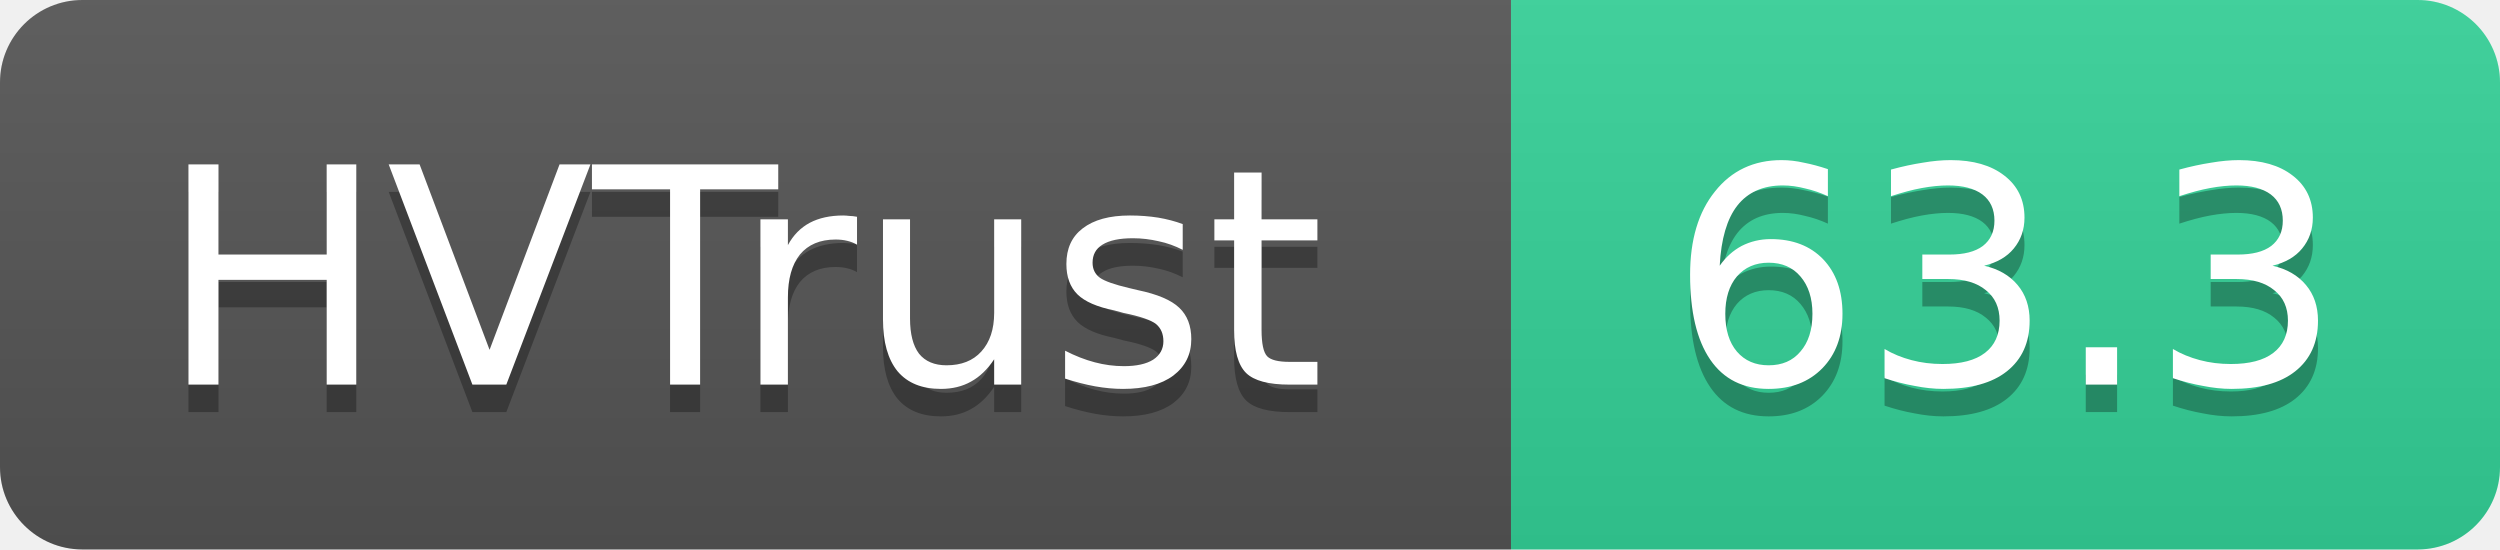
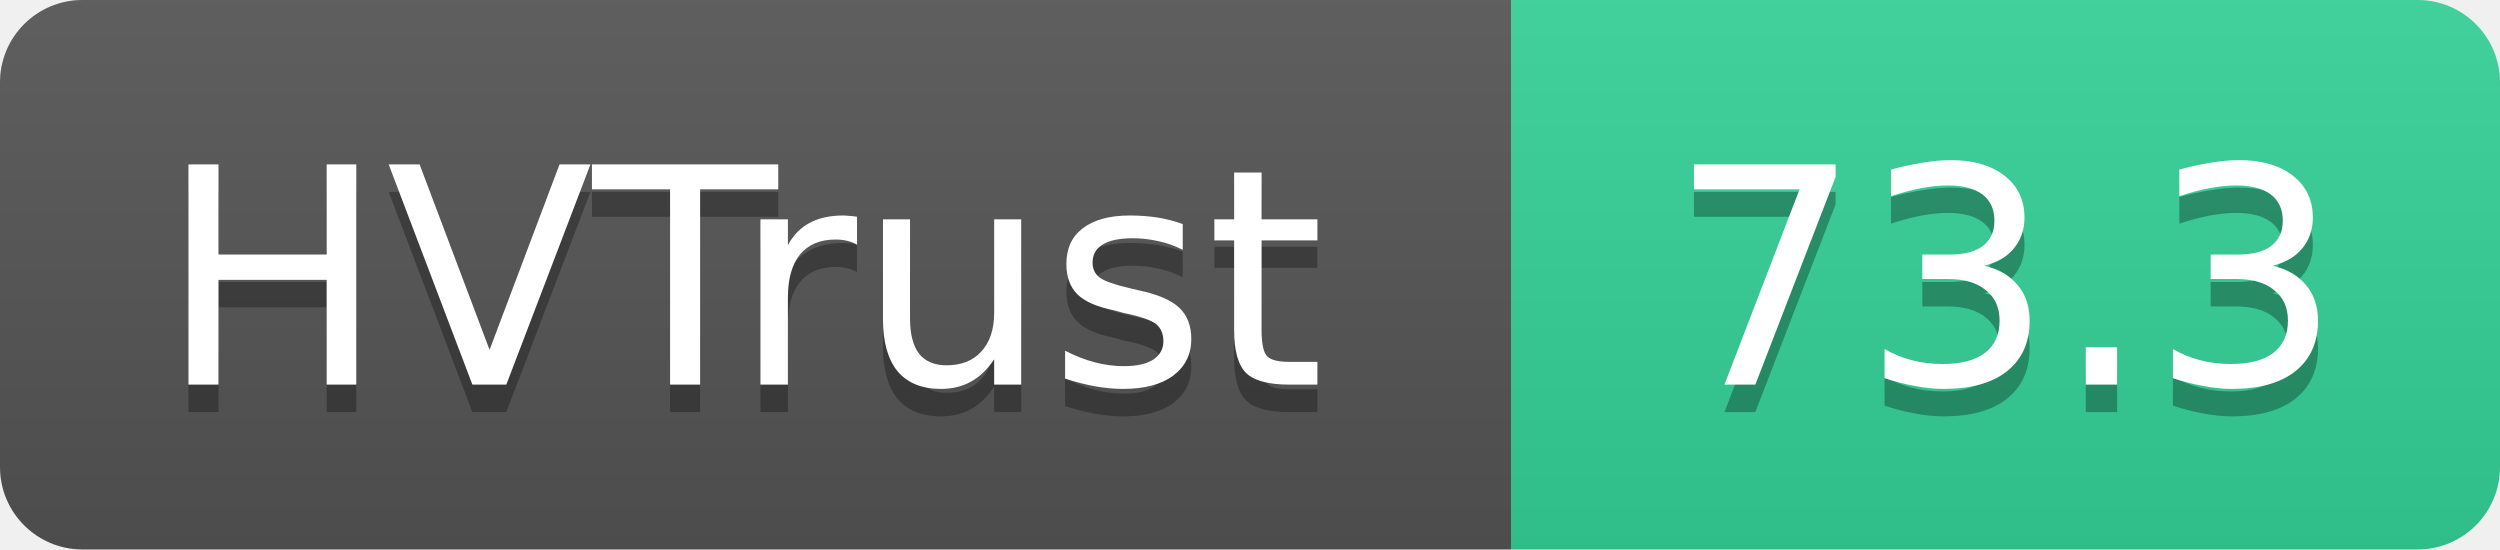
- <svg xmlns="http://www.w3.org/2000/svg" width="91" height="20" role="img" aria-label="HVTrust: 63.3">
+ <svg xmlns="http://www.w3.org/2000/svg" width="91" height="20" role="img" aria-label="HVTrust: 73.3">
  <linearGradient id="s" x2="0" y2="100%">
    <stop offset="0" stop-color="#bbb" stop-opacity=".1" />
    <stop offset="1" stop-opacity=".1" />
  </linearGradient>
  <clipPath id="r">
    <rect width="91" height="20" rx="3" fill="#fff" />
  </clipPath>
  <g clip-path="url(#r)">
    <rect width="55" height="20" fill="#555" />
    <rect x="55" width="36" height="20" fill="#34d399" />
    <rect width="91" height="20" fill="url(#s)" />
  </g>
  <g fill="#fff" text-anchor="middle" font-family="Verdana,Geneva,DejaVu Sans,sans-serif" text-rendering="geometricPrecision" font-size="11">
    <text x="27" y="15" fill="#010101" fill-opacity=".3">HVTrust</text>
    <text x="27" y="14">HVTrust</text>
-     <text x="73" y="15" fill="#010101" fill-opacity=".3">63.3</text>
-     <text x="73" y="14">63.3</text>
+     <text x="73" y="15" fill="#010101" fill-opacity=".3">73.3</text>
+     <text x="73" y="14">73.3</text>
  </g>
</svg>
